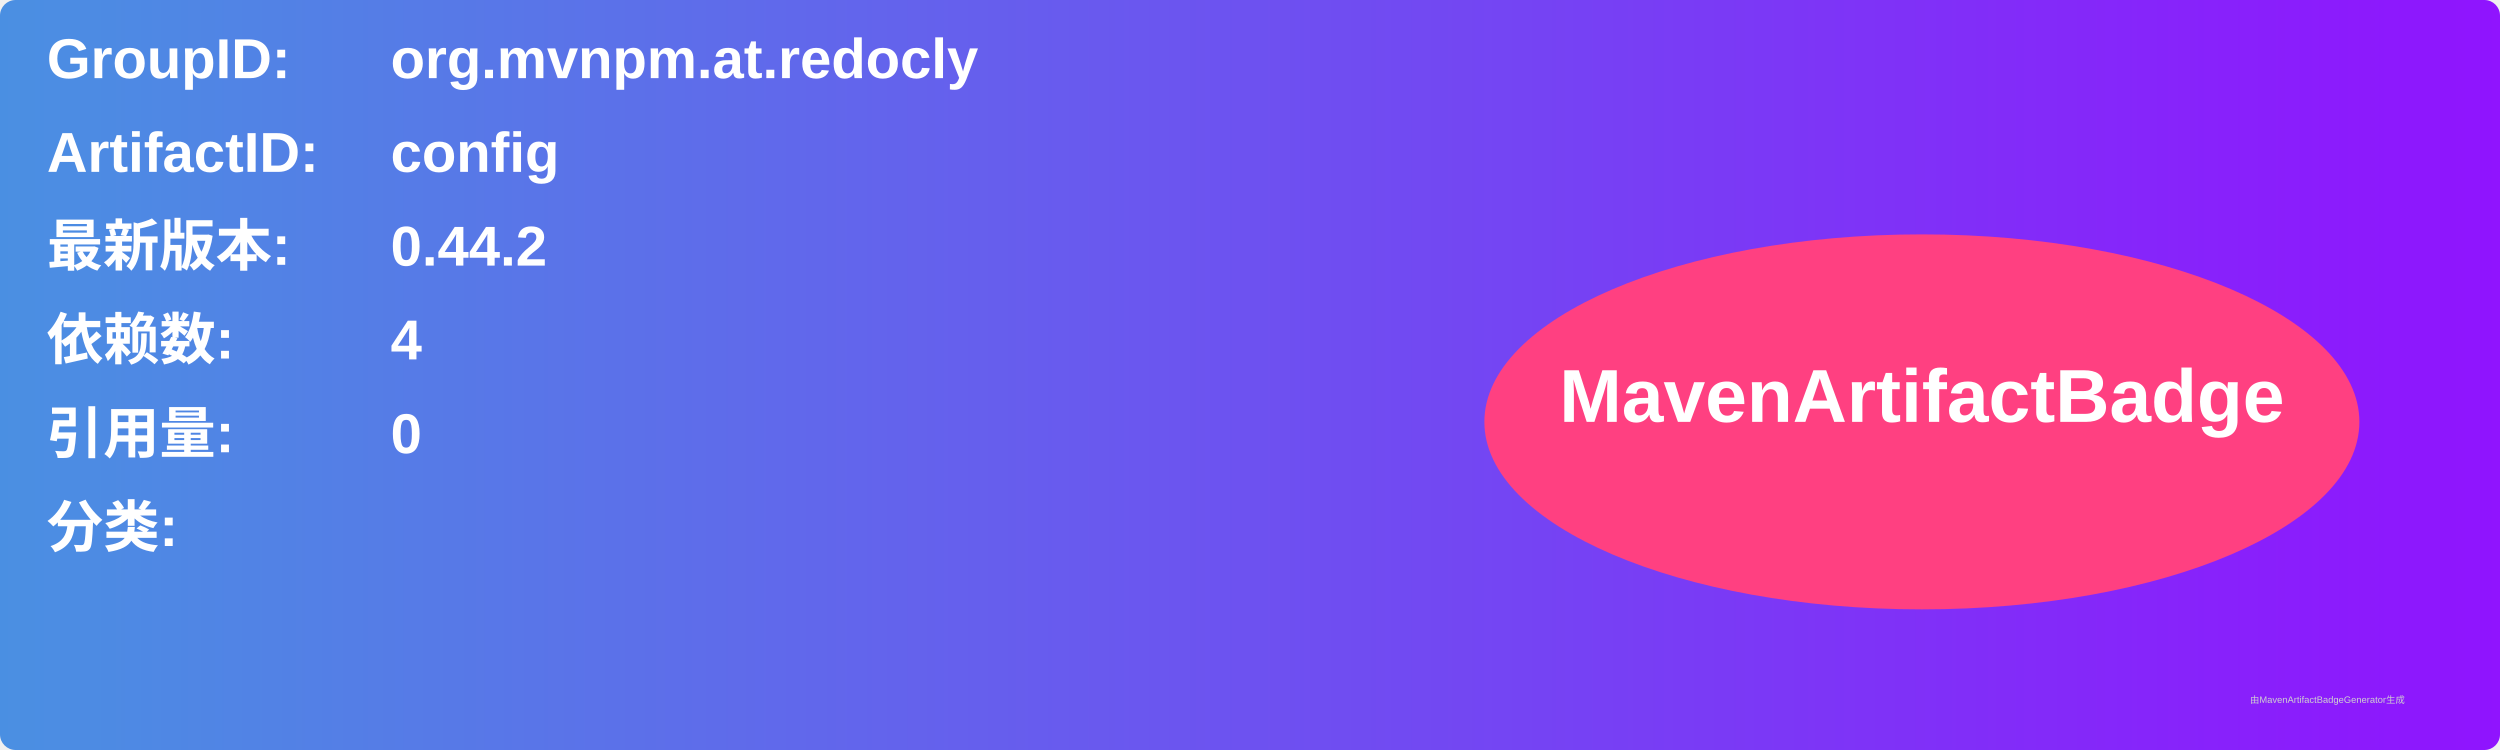
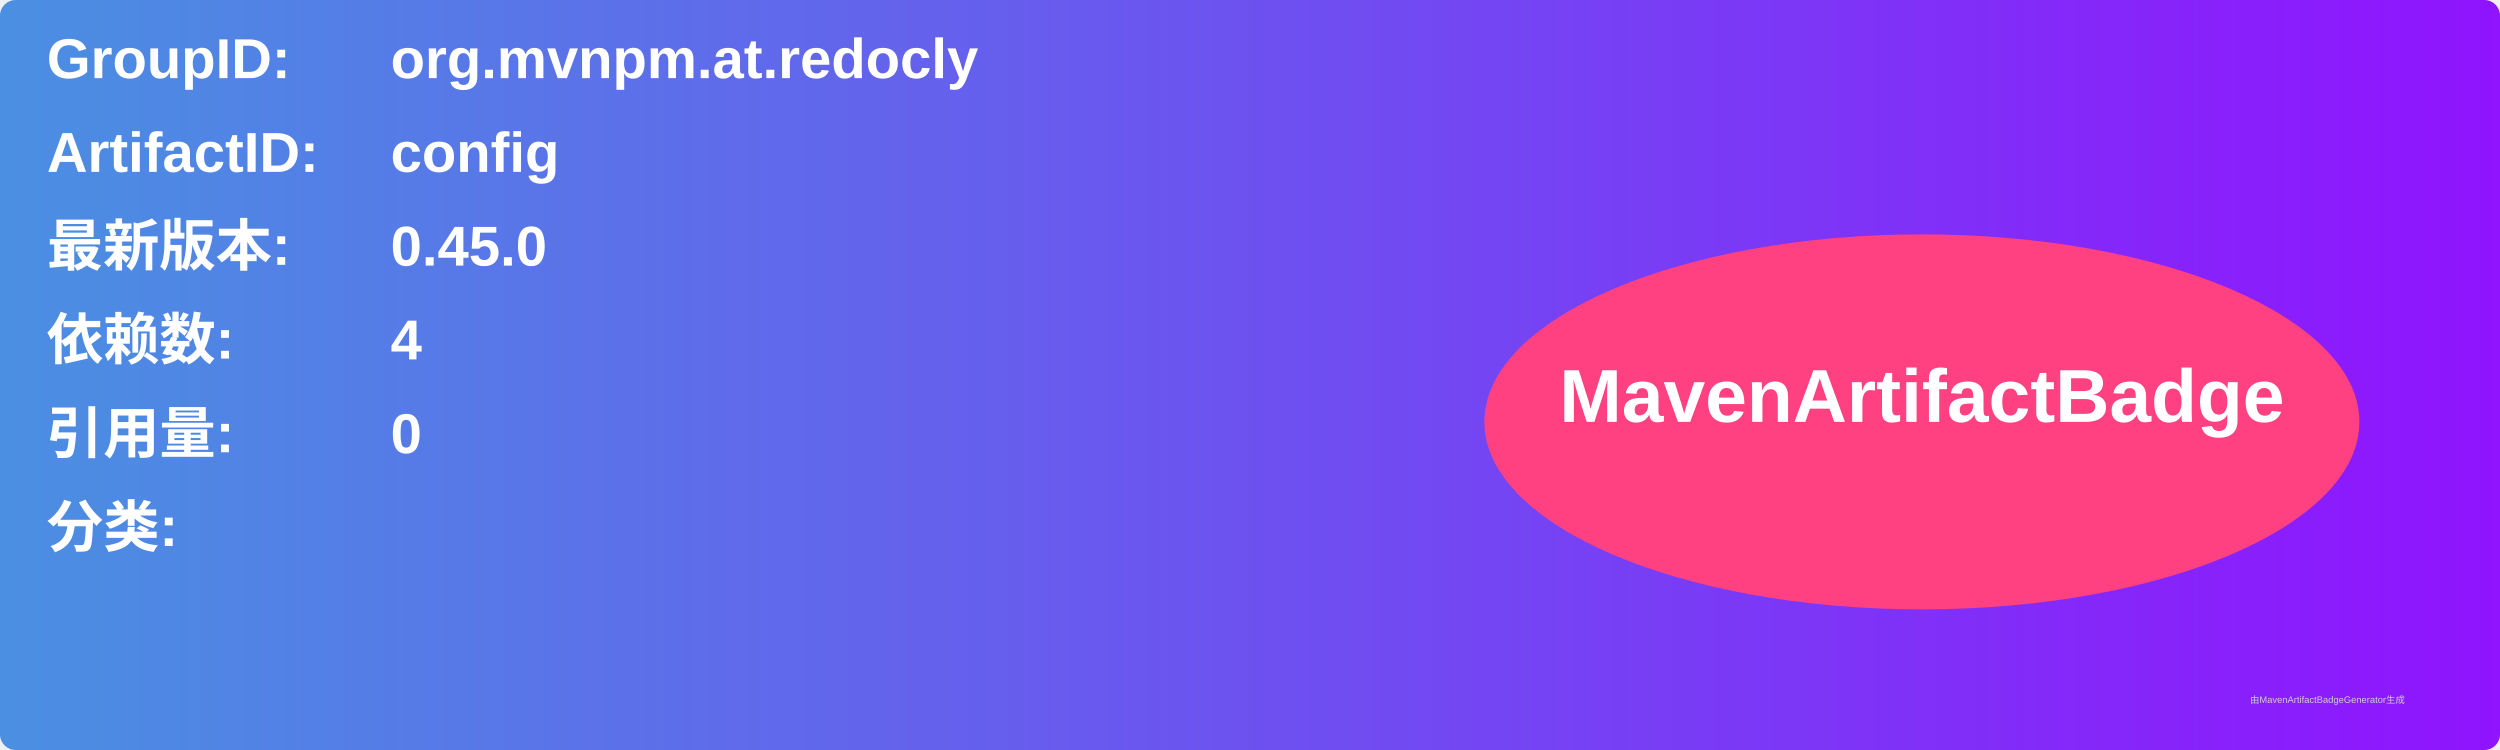
<svg xmlns="http://www.w3.org/2000/svg" width="800" height="240" viewBox="0 0 800 240">
  <linearGradient id="grad" x1="0%" y1="0%" x2="100%" y2="0%">
    <stop offset="0%" stop-color="#4a90e2" />
    <stop offset="100%" stop-color="#9013fe" />
  </linearGradient>
  <rect width="100%" height="100%" rx="5" ry="5" fill="url(#grad)" />
  <g transform="translate(15, 15)">
    <text x="0" y="10" font-family="Arial" font-size="18" fill="white" font-weight="bold" width="260">GroupID:</text>
    <text x="110" y="10" font-family="Arial" font-size="18" fill="white" font-weight="bold" width="460">org.mvnpm.at.redocly</text>
    <text x="0" y="40" font-family="Arial" font-size="18" fill="white" font-weight="bold" width="260">ArtifactID:</text>
    <text x="110" y="40" font-family="Arial" font-size="18" fill="white" font-weight="bold" width="460">config</text>
    <text x="0" y="70" font-family="Arial" font-size="18" fill="white" font-weight="bold">最新版本:</text>
    <text x="110" y="70" font-family="Arial" font-size="18" fill="white" font-weight="bold">
-       <tspan font-weight="bold">0.44.2</tspan>
+       <tspan font-weight="bold">0.45.0</tspan>
    </text>
    <text x="0" y="100" font-family="Arial" font-size="18" fill="white" font-weight="bold">依赖数: </text>
    <text x="110" y="100" font-family="Arial" font-size="18" fill="white">
      <tspan font-weight="bold">4</tspan>
    </text>
    <text x="0" y="130" font-family="Arial" font-size="18" fill="white" font-weight="bold">引用量: </text>
    <text x="110" y="130" font-family="Arial" font-size="18" fill="white">
      <tspan font-weight="bold">0</tspan>
    </text>
    <text x="0" y="160" font-family="Arial" font-size="18" fill="white" font-weight="bold">分类:</text>
    <text x="10" y="190" font-family="Arial" font-size="10" fill="white">
      <tspan font-weight="bold" />
    </text>
    <ellipse cx="600" cy="120" rx="140" ry="60" fill="#ff4081" />
    <text x="600" y="120" text-anchor="middle" font-family="Arial" font-size="24" fill="white" font-weight="bold">MavenArtifactBadge</text>
  </g>
  <text x="720" y="225" font-family="Arial" font-size="3" fill="#d0d0d0">由MavenArtifactBadgeGenerator生成</text>
</svg>
